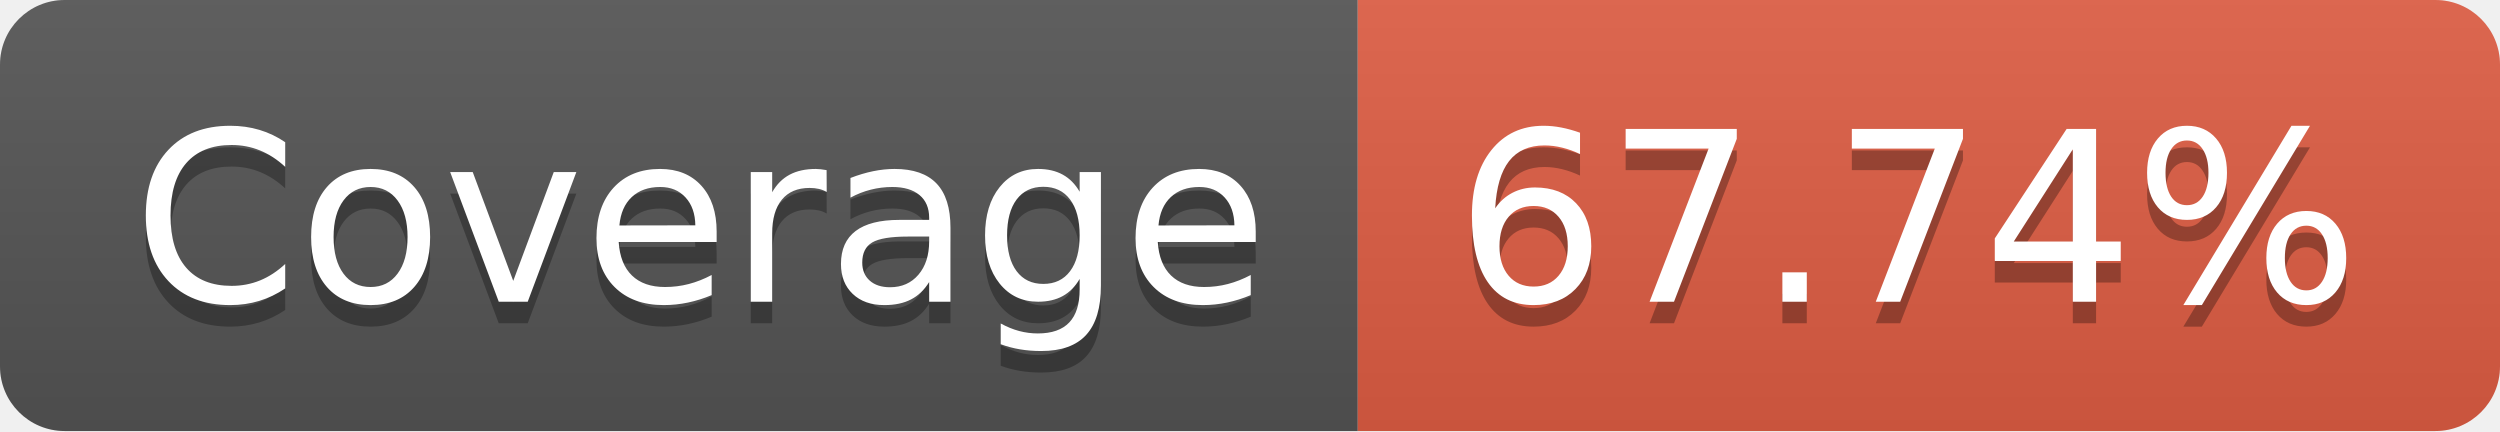
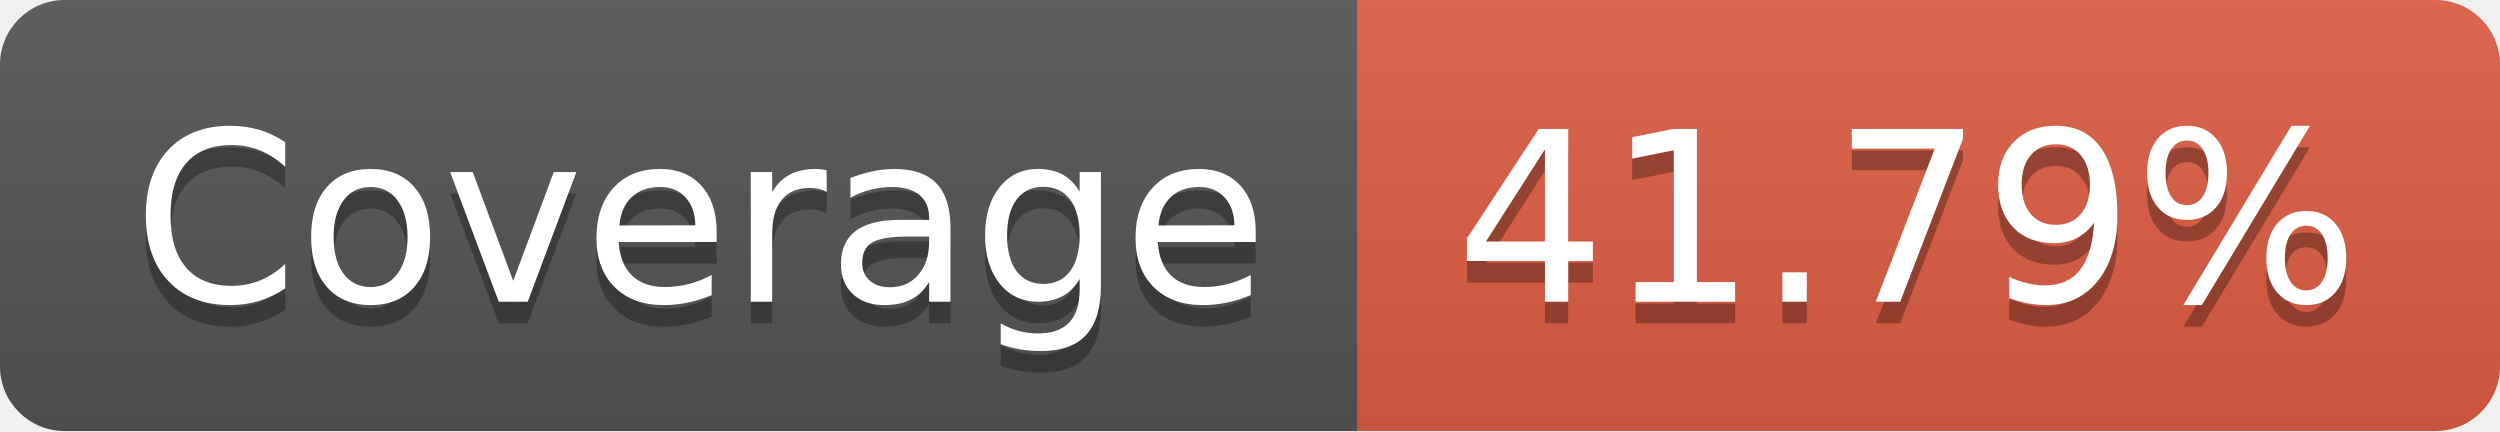
- <svg xmlns="http://www.w3.org/2000/svg" width="116" height="20" role="img" aria-label="Coverage: 67.74%">
+ <svg xmlns="http://www.w3.org/2000/svg" width="116" height="20" role="img" aria-label="Coverage: 41.79%">
  <linearGradient id="s" x2="0" y2="100%">
    <stop offset="0" stop-color="#bbb" stop-opacity=".1" />
    <stop offset="1" stop-opacity=".1" />
  </linearGradient>
  <clipPath id="r">
    <rect width="116" height="20" rx="3" fill="#fff" />
  </clipPath>
  <g clip-path="url(#r)">
    <rect width="63" height="20" fill="#555" />
    <rect x="63" width="53" height="20" fill="#e05d44" />
    <rect width="116" height="20" fill="url(#s)" />
  </g>
  <g fill="#fff" text-anchor="middle" font-family="Verdana,Geneva,DejaVu Sans,sans-serif" text-rendering="geometricPrecision" font-size="110">
    <text aria-hidden="true" x="325" y="150" fill="#010101" fill-opacity=".3" transform="scale(.1)" textLength="530">Coverage</text>
    <text x="325" y="140" transform="scale(.1)" fill="#fff" textLength="530">Coverage</text>
-     <text aria-hidden="true" x="885" y="150" fill="#010101" fill-opacity=".3" transform="scale(.1)" textLength="430">67.74%</text>
-     <text x="885" y="140" transform="scale(.1)" fill="#fff" textLength="430">67.74%</text>
+     <text aria-hidden="true" x="885" y="150" fill="#010101" fill-opacity=".3" transform="scale(.1)" textLength="430">41.79%</text>
+     <text x="885" y="140" transform="scale(.1)" fill="#fff" textLength="430">41.79%</text>
  </g>
</svg>
